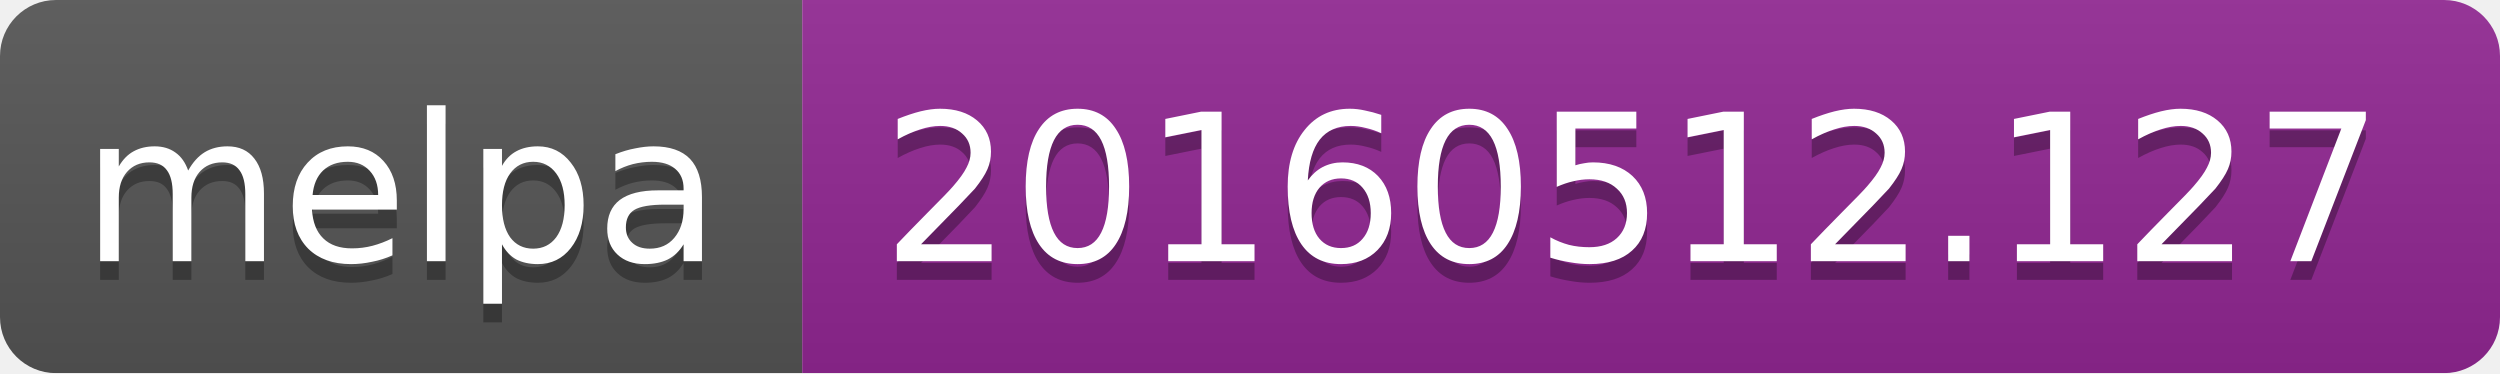
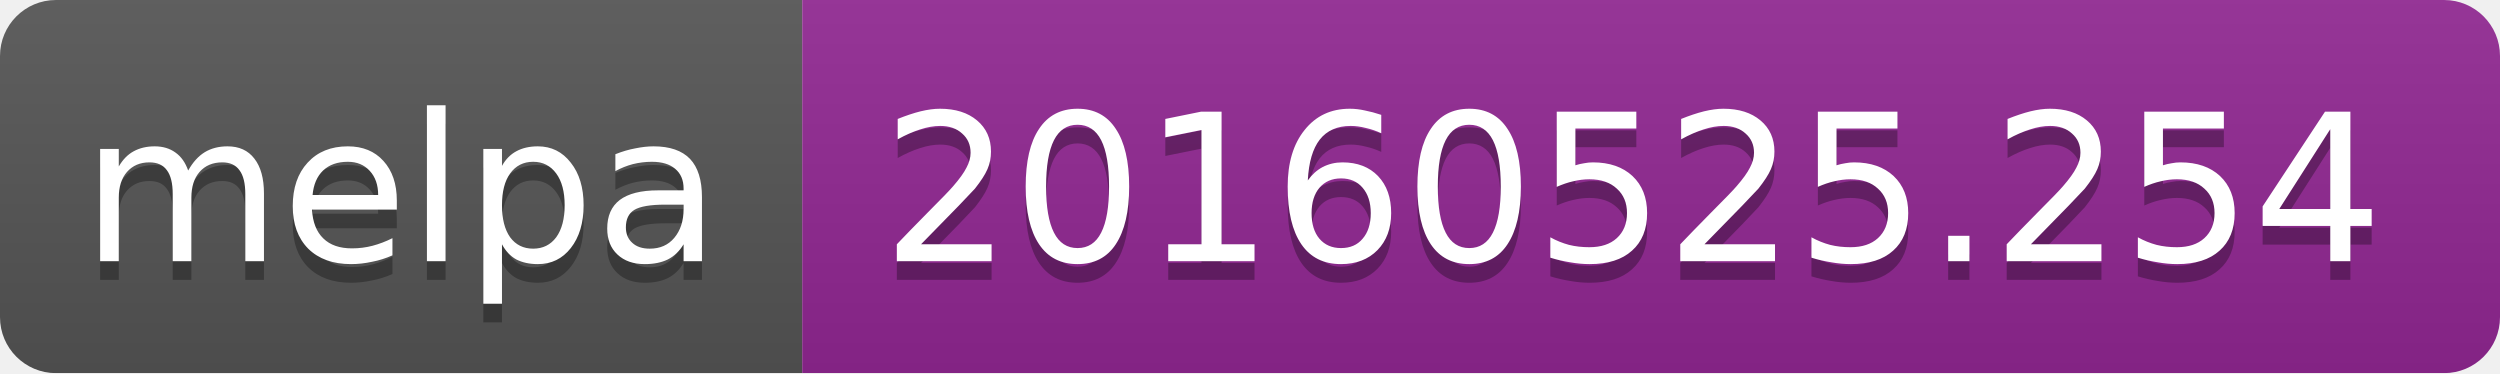
<svg xmlns="http://www.w3.org/2000/svg" width="134" height="20">
  <linearGradient id="b" x2="0" y2="100%">
    <stop offset="0" stop-color="#bbb" stop-opacity=".1" />
    <stop offset="1" stop-opacity=".1" />
  </linearGradient>
  <mask id="a">
    <rect width="134" height="20" rx="3" fill="#fff" />
  </mask>
  <g mask="url(#a)">
    <path fill="#555" d="M0 0h43v20H0z" />
    <path fill="#922793" d="M43 0h91v20H43z" />
    <path fill="url(#b)" d="M0 0h134v20H0z" />
  </g>
  <g fill="#fff" text-anchor="middle" font-family="DejaVu Sans,Verdana,Geneva,sans-serif" font-size="11">
    <text x="21.5" y="15" fill="#010101" fill-opacity=".3">melpa</text>
    <text x="21.5" y="14">melpa</text>
-     <text x="87.5" y="15" fill="#010101" fill-opacity=".3">20160512.127</text>
-     <text x="87.5" y="14">20160512.127</text>
+     <text x="87.5" y="15" fill="#010101" fill-opacity=".3">20160525.254</text>
+     <text x="87.5" y="14">20160525.254</text>
  </g>
</svg>
